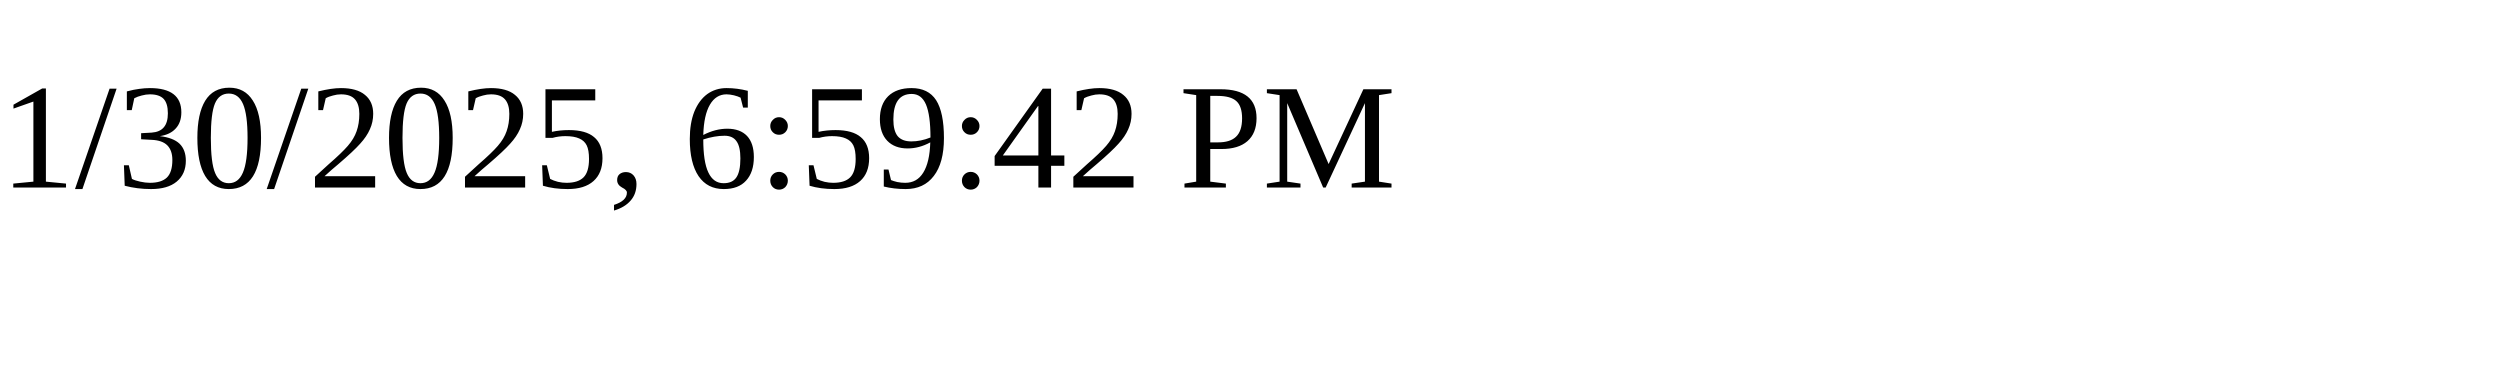
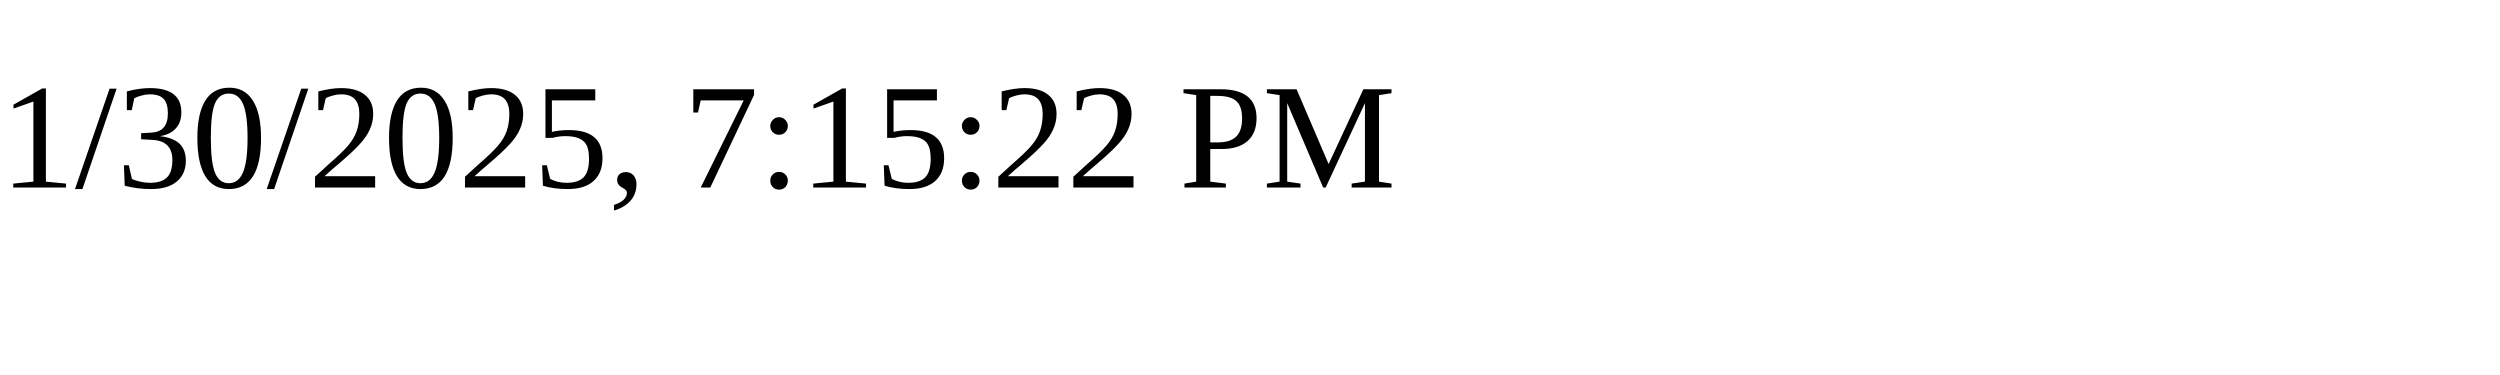
<svg xmlns="http://www.w3.org/2000/svg" height="30" width="200">
-   <text x="0" y="15">1/30/2025, 6:59:42 PM</text>
+   <text x="0" y="15">1/30/2025, 7:15:22 PM</text>
</svg>
